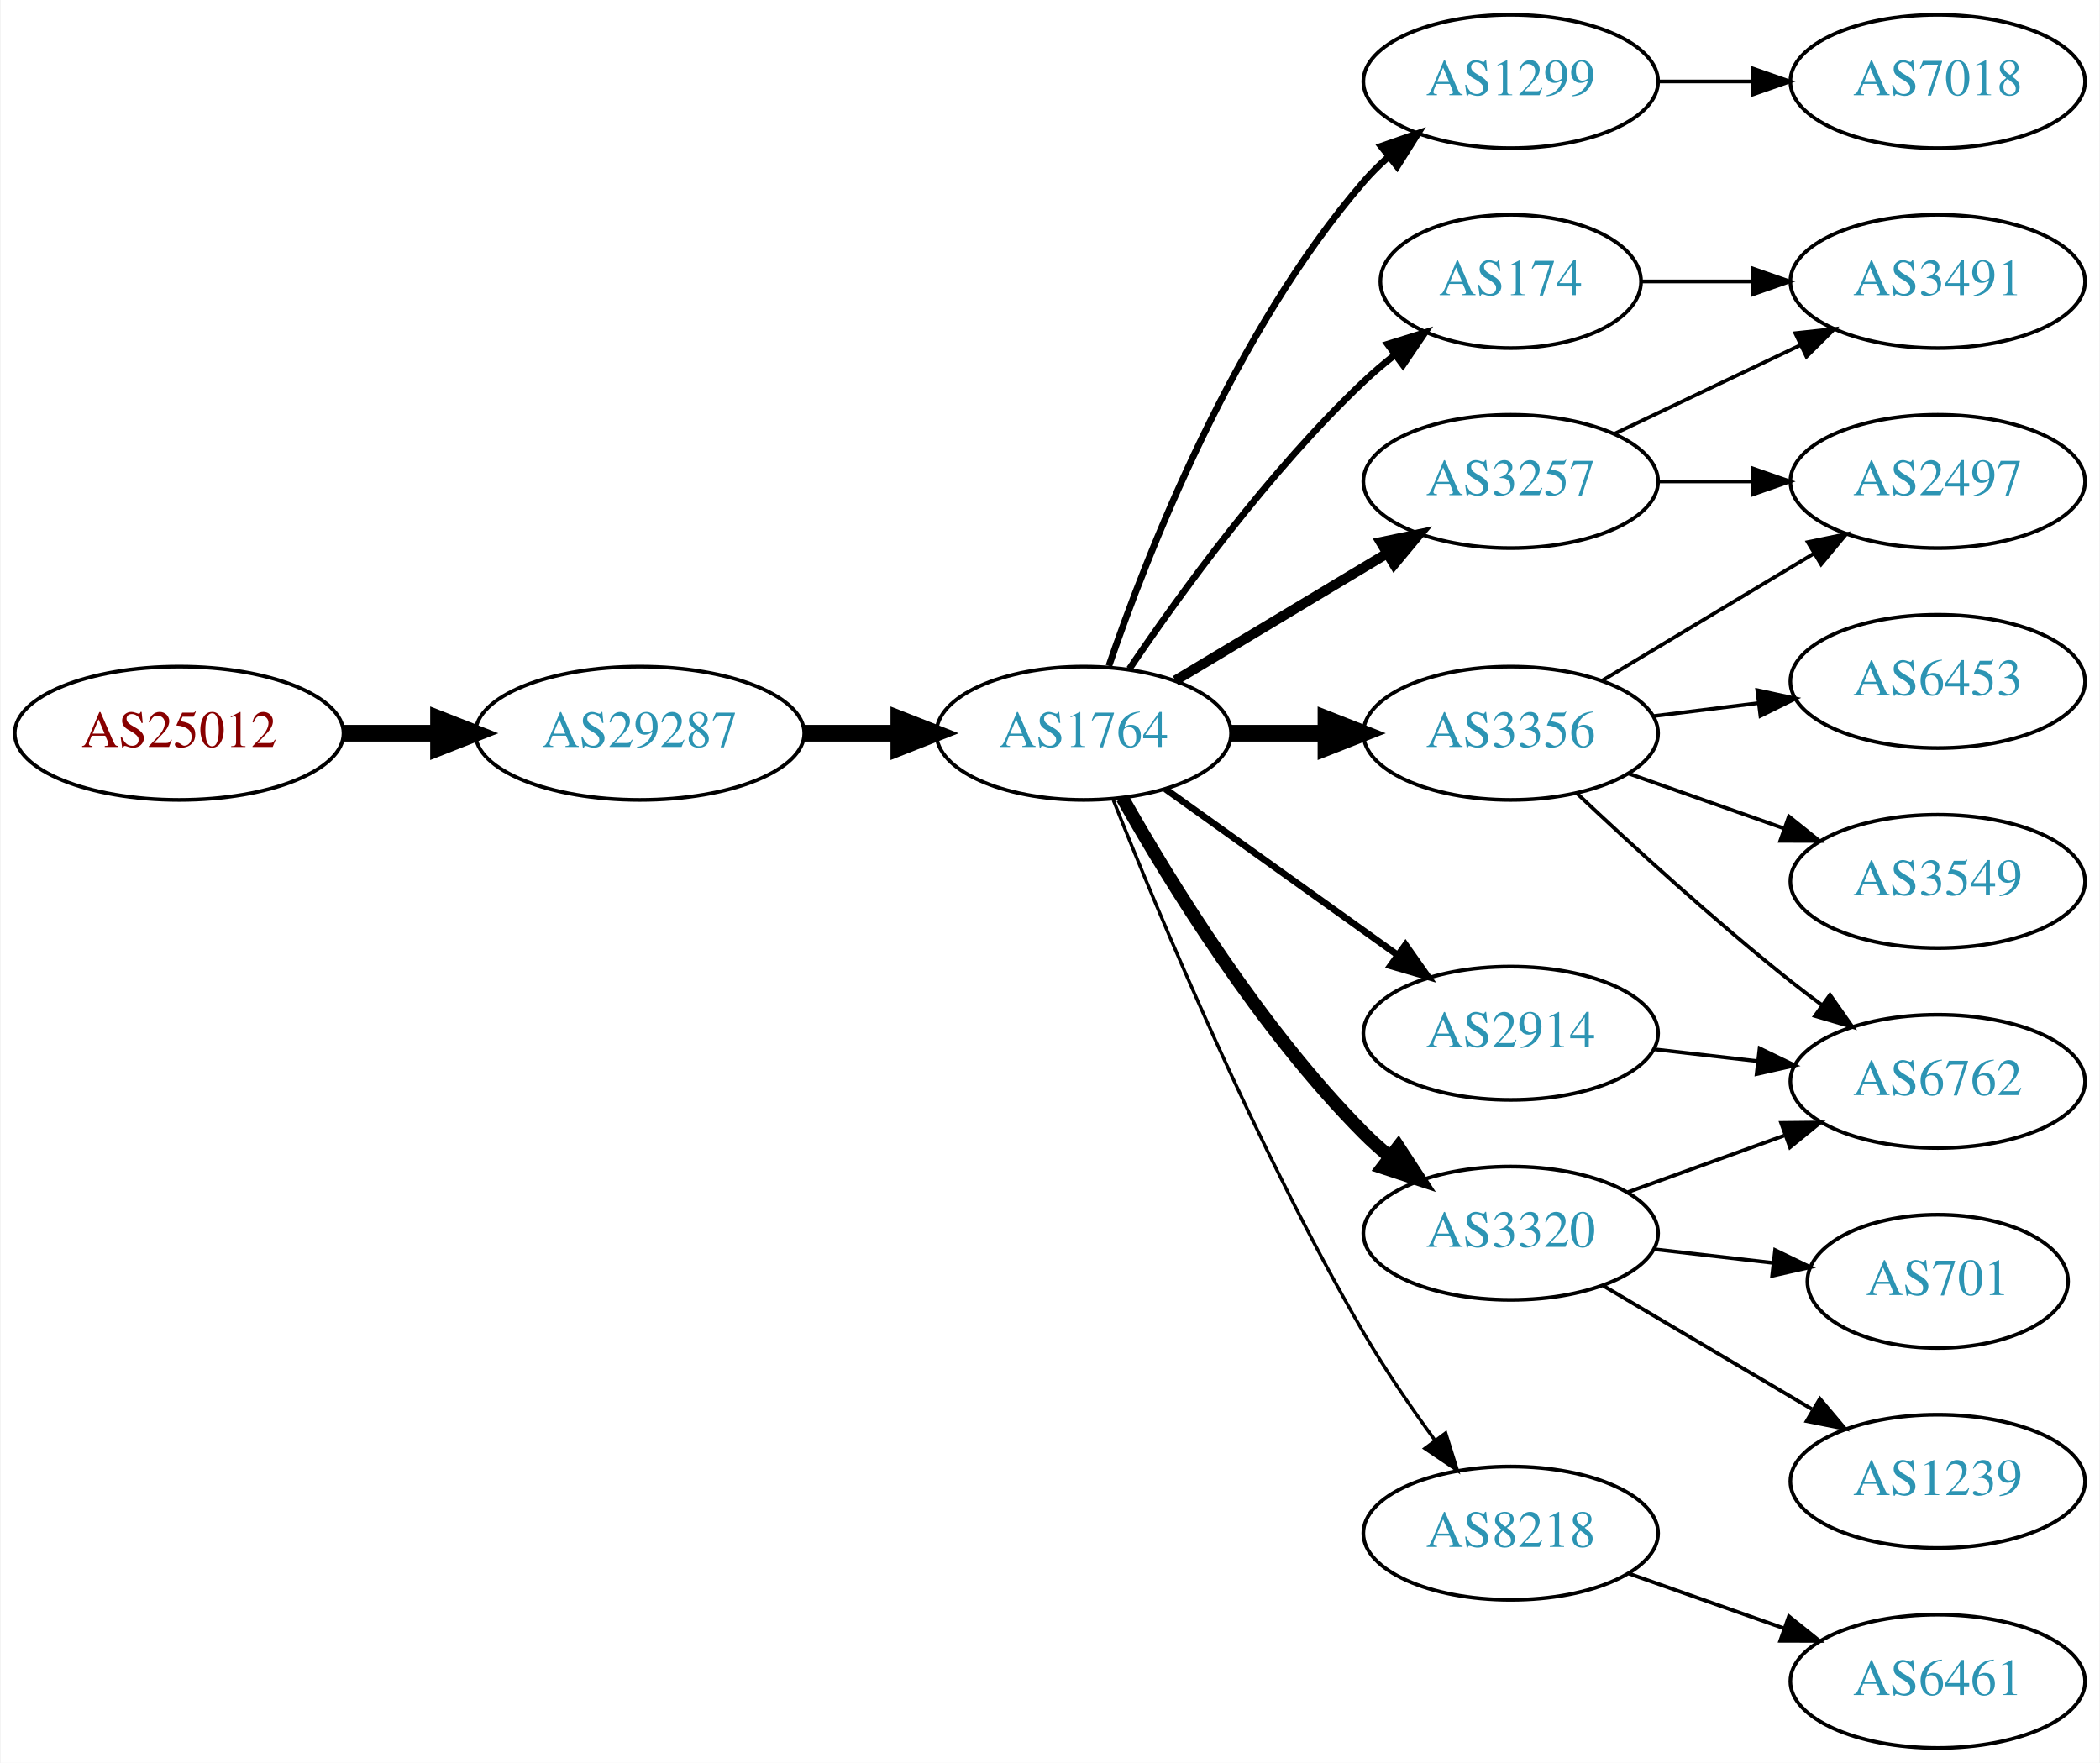
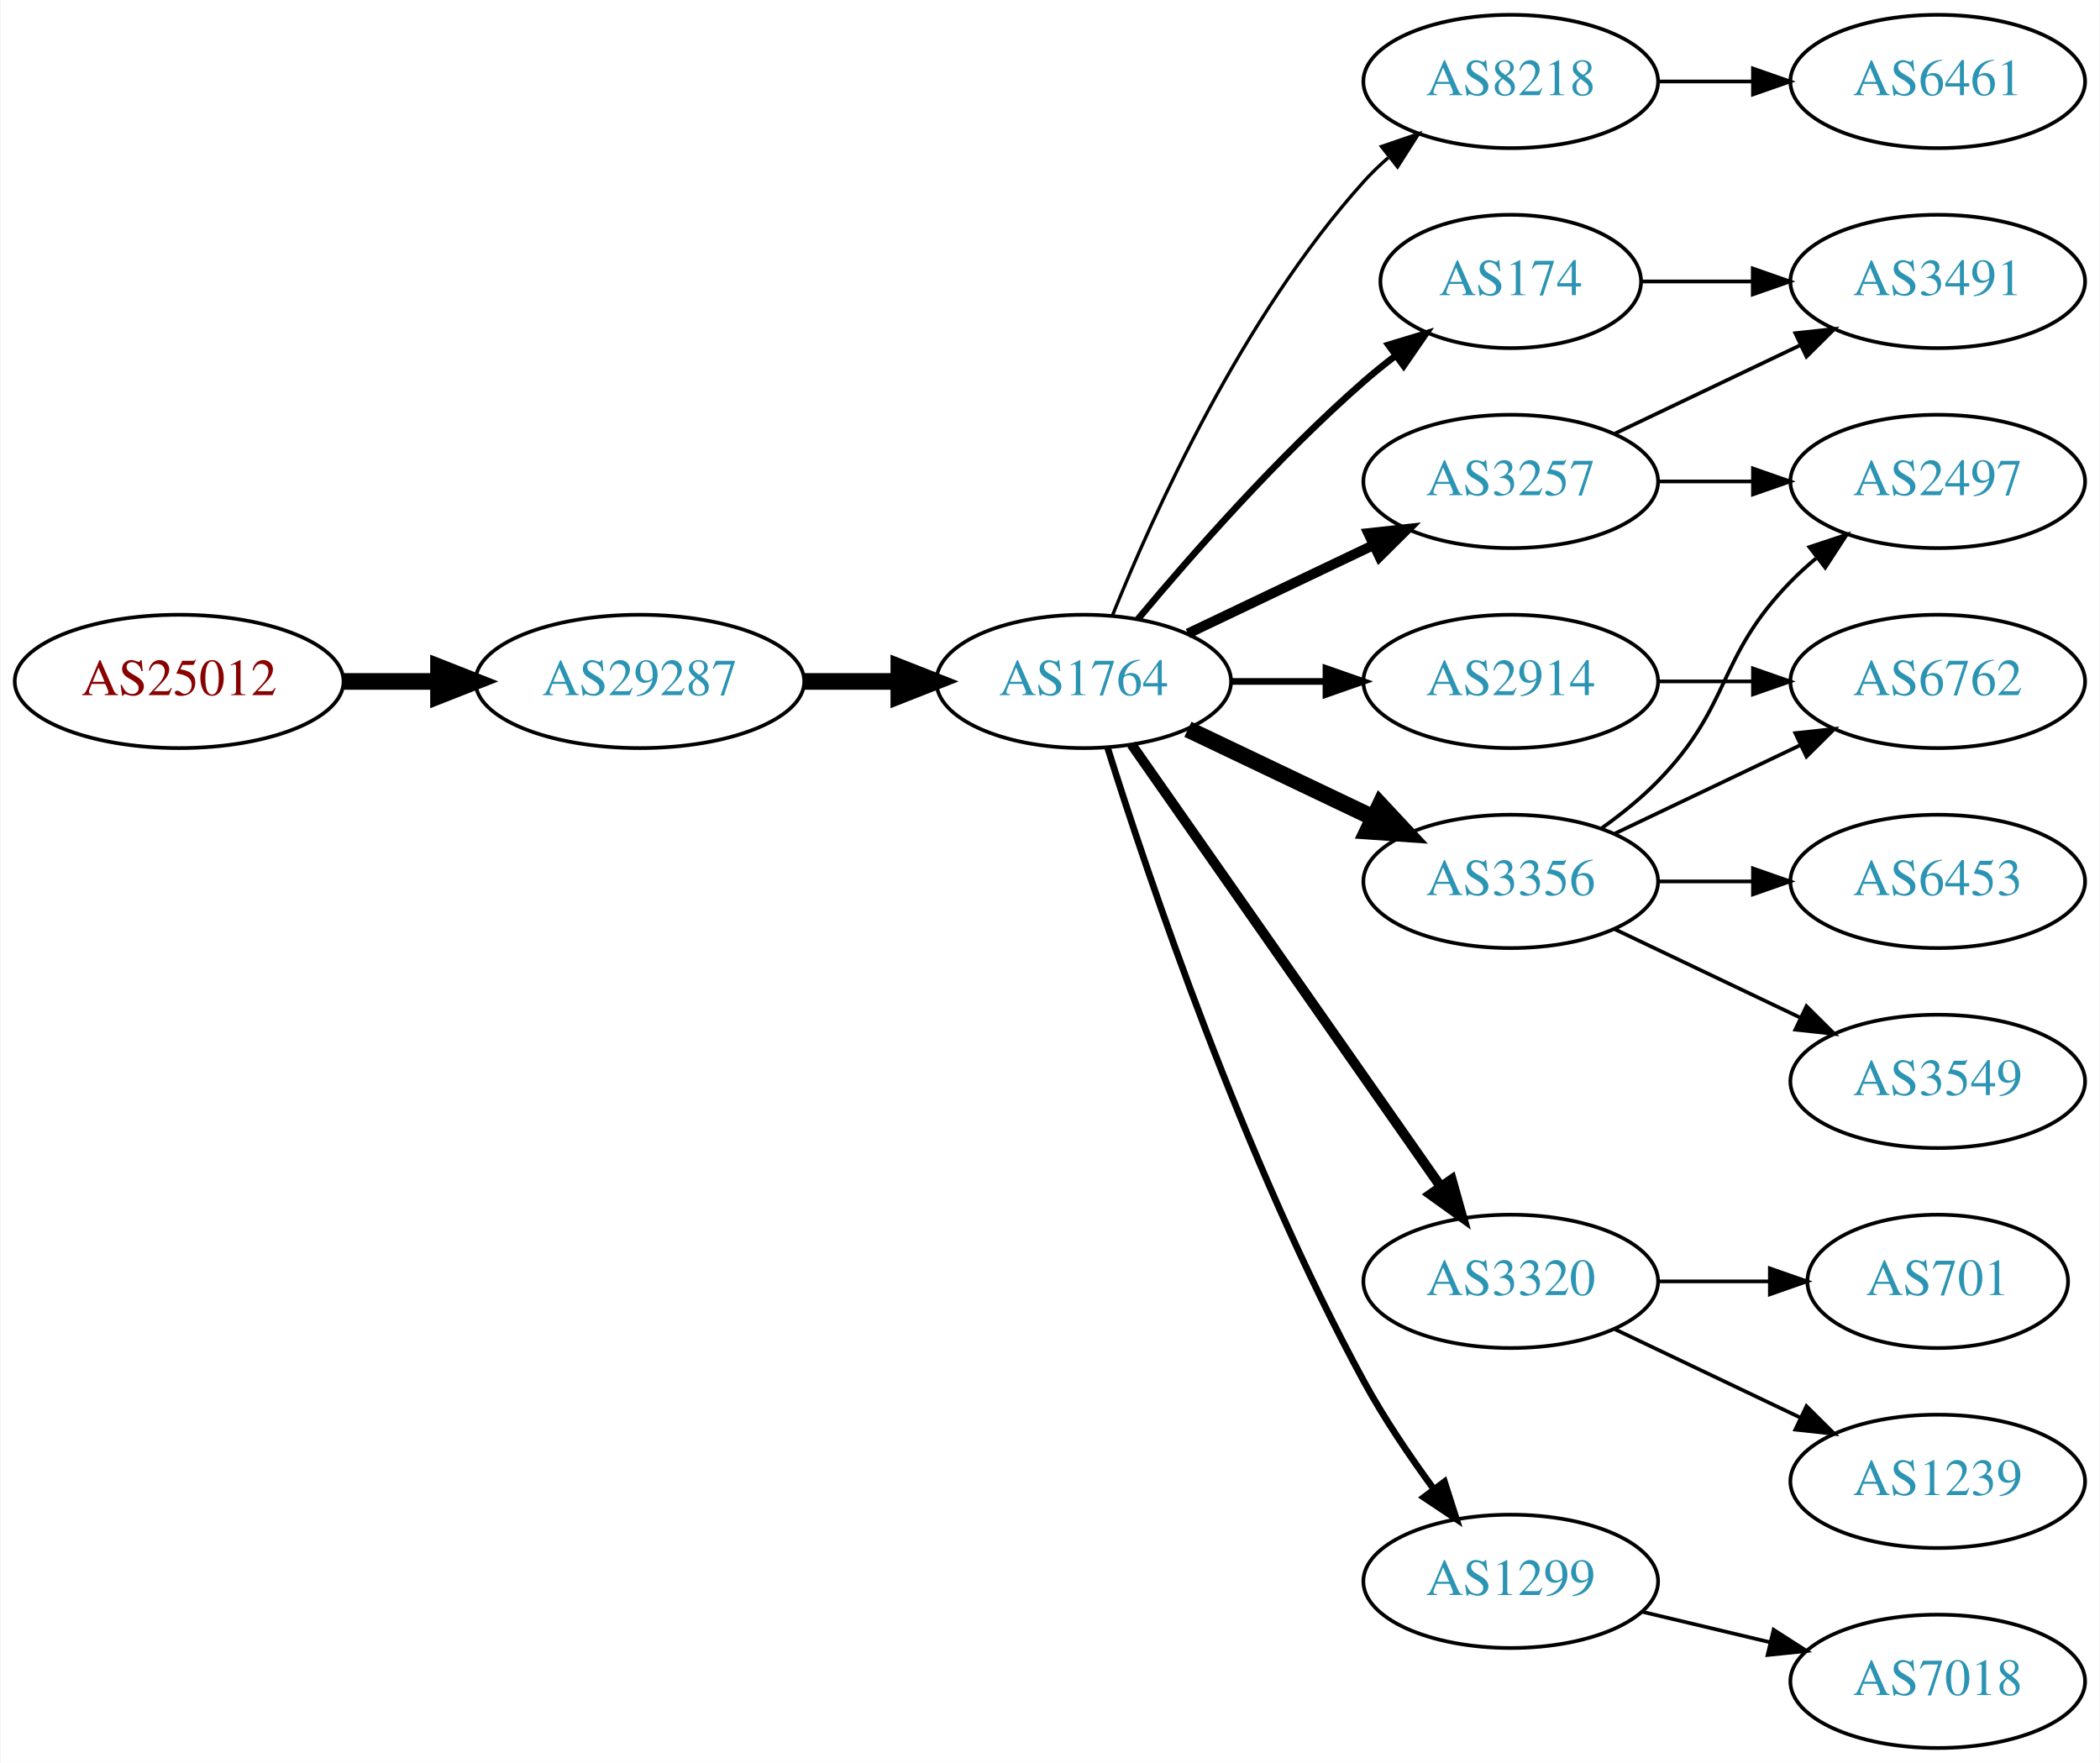
<svg xmlns="http://www.w3.org/2000/svg" xmlns:xlink="http://www.w3.org/1999/xlink" width="567pt" height="476pt" viewBox="0.00 0.00 566.66 476.00">
  <g id="graph0" class="graph" transform="scale(1 1) rotate(0) translate(4 472)">
    <polygon fill="white" stroke="none" points="-4,4 -4,-472 562.663,-472 562.663,4 -4,4" />
    <g id="node1" class="node">
      <g id="a_node1">
        <a xlink:href="/asn/25012" xlink:title="AS25012 ~ ASN-EUI [AT]">
-           <ellipse fill="#ffffff" stroke="black" cx="44.196" cy="-274" rx="44.393" ry="18" />
-           <text text-anchor="middle" x="44.196" y="-270.3" font-family="Times,serif" font-size="14.00" fill="#880000">AS25012</text>
+           <ellipse fill="#ffffff" stroke="black" cx="44.196" cy="-288" rx="44.393" ry="18" />
+           <text text-anchor="middle" x="44.196" y="-284.3" font-family="Times,serif" font-size="14.00" fill="#880000">AS25012</text>
        </a>
      </g>
    </g>
    <g id="node2" class="node">
      <g id="a_node2">
        <a xlink:href="/asn/29287" xlink:title="AS29287 ~ Wien Energie [AT]">
-           <ellipse fill="#ffffff" stroke="black" cx="168.588" cy="-274" rx="44.393" ry="18" />
-           <text text-anchor="middle" x="168.588" y="-270.3" font-family="Times,serif" font-size="14.00" fill="#2c94b3">AS29287</text>
+           <ellipse fill="#ffffff" stroke="black" cx="168.588" cy="-288" rx="44.393" ry="18" />
+           <text text-anchor="middle" x="168.588" y="-284.3" font-family="Times,serif" font-size="14.00" fill="#2c94b3">AS29287</text>
        </a>
      </g>
    </g>
    <g id="edge1" class="edge">
-       <path fill="none" stroke="black" stroke-width="4.5" d="M88.692,-274C96.898,-274 105.569,-274 114.041,-274" />
-       <polygon fill="black" stroke="black" stroke-width="4.5" points="114.233,-277.938 124.233,-274 114.233,-270.063 114.233,-277.938" />
+       <path fill="none" stroke="black" stroke-width="4.5" d="M88.692,-288C96.898,-288 105.569,-288 114.041,-288" />
+       <polygon fill="black" stroke="black" stroke-width="4.5" points="114.233,-291.938 124.233,-288 114.233,-284.063 114.233,-291.938" />
    </g>
    <g id="node3" class="node">
      <g id="a_node3">
        <a xlink:href="/asn/1764" xlink:title="AS1764 ~ NEXTLAYER-AS [AT]">
-           <ellipse fill="#ffffff" stroke="black" cx="288.431" cy="-274" rx="39.794" ry="18" />
-           <text text-anchor="middle" x="288.431" y="-270.3" font-family="Times,serif" font-size="14.00" fill="#2c94b3">AS1764</text>
+           <ellipse fill="#ffffff" stroke="black" cx="288.431" cy="-288" rx="39.794" ry="18" />
+           <text text-anchor="middle" x="288.431" y="-284.3" font-family="Times,serif" font-size="14.00" fill="#2c94b3">AS1764</text>
        </a>
      </g>
    </g>
    <g id="edge2" class="edge">
-       <path fill="none" stroke="black" stroke-width="4.5" d="M212.799,-274C221.112,-274 229.875,-274 238.357,-274" />
-       <polygon fill="black" stroke="black" stroke-width="4.5" points="238.516,-277.938 248.516,-274 238.516,-270.063 238.516,-277.938" />
+       <path fill="none" stroke="black" stroke-width="4.5" d="M212.799,-288C221.112,-288 229.875,-288 238.357,-288" />
+       <polygon fill="black" stroke="black" stroke-width="4.5" points="238.516,-291.938 248.516,-288 238.516,-284.063 238.516,-291.938" />
    </g>
    <g id="node4" class="node">
      <g id="a_node4">
-         <a xlink:href="/asn/2914" xlink:title="AS2914 ~ NTT America, Inc. [US]">
-           <ellipse fill="#ffffff" stroke="black" cx="403.724" cy="-193" rx="39.794" ry="18" />
-           <text text-anchor="middle" x="403.724" y="-189.3" font-family="Times,serif" font-size="14.00" fill="#2c94b3">AS2914</text>
+         <a xlink:href="/asn/8218" xlink:title="AS8218 ~ legacy Neotelecoms [FR]">
+           <ellipse fill="#ffffff" stroke="black" cx="403.724" cy="-450" rx="39.794" ry="18" />
+           <text text-anchor="middle" x="403.724" y="-446.3" font-family="Times,serif" font-size="14.00" fill="#2c94b3">AS8218</text>
        </a>
      </g>
    </g>
    <g id="edge3" class="edge">
-       <path fill="none" stroke="black" stroke-width="1.8" d="M310.475,-258.954C328.089,-246.361 353.428,-228.245 373.094,-214.184" />
-       <polygon fill="black" stroke="black" stroke-width="1.8" points="375.309,-216.903 381.408,-208.24 371.238,-211.209 375.309,-216.903" />
+       <path fill="none" stroke="black" stroke-width="0.9" d="M296.179,-305.787C307.23,-333.243 331.283,-386.578 364.077,-423 366.08,-425.224 368.298,-427.363 370.631,-429.397" />
+       <polygon fill="black" stroke="black" stroke-width="0.9" points="368.829,-432.433 378.85,-435.873 373.161,-426.935 368.829,-432.433" />
    </g>
    <g id="node5" class="node">
      <g id="a_node5">
+         <a xlink:href="/asn/3257" xlink:title="AS3257 ~ GTT [DE]">
+           <ellipse fill="#ffffff" stroke="black" cx="403.724" cy="-342" rx="39.794" ry="18" />
+           <text text-anchor="middle" x="403.724" y="-338.3" font-family="Times,serif" font-size="14.00" fill="#2c94b3">AS3257</text>
+         </a>
+       </g>
+     </g>
+     <g id="edge4" class="edge">
+       <path fill="none" stroke="black" stroke-width="2.7" d="M316.567,-300.934C331.561,-308.081 350.382,-317.052 366.605,-324.785" />
+       <polygon fill="black" stroke="black" stroke-width="2.7" points="365.276,-328.028 375.809,-329.171 368.288,-321.709 365.276,-328.028" />
+     </g>
+     <g id="node6" class="node">
+       <g id="a_node6">
+         <a xlink:href="/asn/3320" xlink:title="AS3320 ~ DTAG [DE]">
+           <ellipse fill="#ffffff" stroke="black" cx="403.724" cy="-126" rx="39.794" ry="18" />
+           <text text-anchor="middle" x="403.724" y="-122.3" font-family="Times,serif" font-size="14.00" fill="#2c94b3">AS3320</text>
+         </a>
+       </g>
+     </g>
+     <g id="edge5" class="edge">
+       <path fill="none" stroke="black" stroke-width="2.7" d="M301.341,-270.969C321.263,-242.483 361.452,-185.015 384.802,-151.626" />
+       <polygon fill="black" stroke="black" stroke-width="2.7" points="387.769,-153.491 390.632,-143.29 382.033,-149.479 387.769,-153.491" />
+     </g>
+     <g id="node7" class="node">
+       <g id="a_node7">
+         <a xlink:href="/asn/3356" xlink:title="AS3356 ~ Level 3 Parent, LLC [US]">
+           <ellipse fill="#ffffff" stroke="black" cx="403.724" cy="-234" rx="39.794" ry="18" />
+           <text text-anchor="middle" x="403.724" y="-230.3" font-family="Times,serif" font-size="14.00" fill="#2c94b3">AS3356</text>
+         </a>
+       </g>
+     </g>
+     <g id="edge6" class="edge">
+       <path fill="none" stroke="black" stroke-width="4.5" d="M316.567,-275.066C331.561,-267.919 350.382,-258.948 366.605,-251.215" />
+       <polygon fill="black" stroke="black" stroke-width="4.5" points="368.476,-254.686 375.809,-246.829 365.087,-247.577 368.476,-254.686" />
+     </g>
+     <g id="node8" class="node">
+       <g id="a_node8">
+         <a xlink:href="/asn/2914" xlink:title="AS2914 ~ NTT America, Inc. [US]">
+           <ellipse fill="#ffffff" stroke="black" cx="403.724" cy="-288" rx="39.794" ry="18" />
+           <text text-anchor="middle" x="403.724" y="-284.3" font-family="Times,serif" font-size="14.00" fill="#2c94b3">AS2914</text>
+         </a>
+       </g>
+     </g>
+     <g id="edge7" class="edge">
+       <path fill="none" stroke="black" stroke-width="1.8" d="M328.103,-288C336.306,-288 345.07,-288 353.602,-288" />
+       <polygon fill="black" stroke="black" stroke-width="1.8" points="353.841,-291.5 363.841,-288 353.841,-284.5 353.841,-291.5" />
+     </g>
+     <g id="node9" class="node">
+       <g id="a_node9">
+         <a xlink:href="/asn/1299" xlink:title="AS1299 ~ Telia Carrier [EU]">
+           <ellipse fill="#ffffff" stroke="black" cx="403.724" cy="-45" rx="39.794" ry="18" />
+           <text text-anchor="middle" x="403.724" y="-41.3" font-family="Times,serif" font-size="14.00" fill="#2c94b3">AS1299</text>
+         </a>
+       </g>
+     </g>
+     <g id="edge8" class="edge">
+       <path fill="none" stroke="black" stroke-width="1.8" d="M294.852,-270.159C305.623,-235.854 331.514,-158.797 364.077,-99 369.509,-89.026 376.483,-78.731 383.009,-69.84" />
+       <polygon fill="black" stroke="black" stroke-width="1.8" points="385.842,-71.895 389.062,-61.802 380.251,-67.684 385.842,-71.895" />
+     </g>
+     <g id="node10" class="node">
+       <g id="a_node10">
        <a xlink:href="/asn/174" xlink:title="AS174 ~ Cogent Communications [US]">
          <ellipse fill="#ffffff" stroke="black" cx="403.724" cy="-396" rx="35.194" ry="18" />
          <text text-anchor="middle" x="403.724" y="-392.3" font-family="Times,serif" font-size="14.00" fill="#2c94b3">AS174</text>
        </a>
      </g>
    </g>
-     <g id="edge4" class="edge">
-       <path fill="none" stroke="black" stroke-width="1.8" d="M300.751,-291.378C314.325,-311.444 338.47,-344.792 364.077,-369 366.653,-371.435 369.464,-373.819 372.356,-376.1" />
-       <polygon fill="black" stroke="black" stroke-width="1.8" points="370.478,-379.065 380.595,-382.209 374.647,-373.442 370.478,-379.065" />
-     </g>
-     <g id="node6" class="node">
-       <g id="a_node6">
-         <a xlink:href="/asn/1299" xlink:title="AS1299 ~ Telia Carrier [EU]">
-           <ellipse fill="#ffffff" stroke="black" cx="403.724" cy="-450" rx="39.794" ry="18" />
-           <text text-anchor="middle" x="403.724" y="-446.3" font-family="Times,serif" font-size="14.00" fill="#2c94b3">AS1299</text>
-         </a>
-       </g>
-     </g>
-     <g id="edge5" class="edge">
-       <path fill="none" stroke="black" stroke-width="1.8" d="M295.229,-292.196C305.428,-322.077 328.888,-382.284 364.077,-423 366.034,-425.264 368.22,-427.432 370.53,-429.486" />
-       <polygon fill="black" stroke="black" stroke-width="1.8" points="368.706,-432.507 378.709,-435.998 373.066,-427.031 368.706,-432.507" />
-     </g>
-     <g id="node7" class="node">
-       <g id="a_node7">
-         <a xlink:href="/asn/3356" xlink:title="AS3356 ~ Level 3 Parent, LLC [US]">
-           <ellipse fill="#ffffff" stroke="black" cx="403.724" cy="-274" rx="39.794" ry="18" />
-           <text text-anchor="middle" x="403.724" y="-270.3" font-family="Times,serif" font-size="14.00" fill="#2c94b3">AS3356</text>
-         </a>
-       </g>
-     </g>
-     <g id="edge6" class="edge">
-       <path fill="none" stroke="black" stroke-width="4.5" d="M328.103,-274C336.306,-274 345.07,-274 353.602,-274" />
-       <polygon fill="black" stroke="black" stroke-width="4.5" points="353.841,-277.938 363.841,-274 353.841,-270.063 353.841,-277.938" />
-     </g>
-     <g id="node8" class="node">
-       <g id="a_node8">
-         <a xlink:href="/asn/3257" xlink:title="AS3257 ~ GTT [DE]">
-           <ellipse fill="#ffffff" stroke="black" cx="403.724" cy="-342" rx="39.794" ry="18" />
-           <text text-anchor="middle" x="403.724" y="-338.3" font-family="Times,serif" font-size="14.00" fill="#2c94b3">AS3257</text>
-         </a>
-       </g>
-     </g>
-     <g id="edge7" class="edge">
-       <path fill="none" stroke="black" stroke-width="2.7" d="M313.181,-288.255C329.797,-298.229 352.193,-311.671 370.43,-322.617" />
-       <polygon fill="black" stroke="black" stroke-width="2.7" points="368.63,-325.618 379.005,-327.764 372.232,-319.616 368.63,-325.618" />
-     </g>
-     <g id="node9" class="node">
-       <g id="a_node9">
-         <a xlink:href="/asn/3320" xlink:title="AS3320 ~ DTAG [DE]">
-           <ellipse fill="#ffffff" stroke="black" cx="403.724" cy="-139" rx="39.794" ry="18" />
-           <text text-anchor="middle" x="403.724" y="-135.3" font-family="Times,serif" font-size="14.00" fill="#2c94b3">AS3320</text>
-         </a>
-       </g>
-     </g>
-     <g id="edge8" class="edge">
-       <path fill="none" stroke="black" stroke-width="3.6" d="M298.891,-256.51C311.672,-233.904 336.105,-194.114 364.077,-166 366.188,-163.879 368.484,-161.812 370.87,-159.829" />
-       <polygon fill="black" stroke="black" stroke-width="3.6" points="373.385,-162.31 379.185,-153.444 369.122,-156.758 373.385,-162.31" />
-     </g>
-     <g id="node10" class="node">
-       <g id="a_node10">
-         <a xlink:href="/asn/8218" xlink:title="AS8218 ~ legacy Neotelecoms [FR]">
-           <ellipse fill="#ffffff" stroke="black" cx="403.724" cy="-58" rx="39.794" ry="18" />
-           <text text-anchor="middle" x="403.724" y="-54.3" font-family="Times,serif" font-size="14.00" fill="#2c94b3">AS8218</text>
-         </a>
-       </g>
-     </g>
    <g id="edge9" class="edge">
-       <path fill="none" stroke="black" stroke-width="0.9" d="M296.434,-255.949C308.561,-225.43 334.979,-162.067 364.077,-112 369.784,-102.181 376.822,-91.922 383.321,-83.016" />
-       <polygon fill="black" stroke="black" stroke-width="0.9" points="386.162,-85.061 389.326,-74.95 380.547,-80.881 386.162,-85.061" />
+       <path fill="none" stroke="black" stroke-width="1.8" d="M303.061,-304.817C317.343,-321.929 340.89,-348.745 364.077,-369 366.747,-371.332 369.62,-373.648 372.55,-375.886" />
+       <polygon fill="black" stroke="black" stroke-width="1.8" points="370.701,-378.87 380.841,-381.939 374.828,-373.216 370.701,-378.87" />
    </g>
    <g id="node11" class="node">
      <g id="a_node11">
-         <a xlink:href="/asn/6762" xlink:title="AS6762 ~ TELECOM ITALIA SPARKLE S.p.A. [IT]">
-           <ellipse fill="#ffffff" stroke="black" cx="519.017" cy="-180" rx="39.794" ry="18" />
-           <text text-anchor="middle" x="519.017" y="-176.3" font-family="Times,serif" font-size="14.00" fill="#2c94b3">AS6762</text>
+         <a xlink:href="/asn/6461" xlink:title="AS6461 ~ Zayo Bandwidth [US]">
+           <ellipse fill="#ffffff" stroke="black" cx="519.017" cy="-450" rx="39.794" ry="18" />
+           <text text-anchor="middle" x="519.017" y="-446.3" font-family="Times,serif" font-size="14.00" fill="#2c94b3">AS6461</text>
        </a>
      </g>
    </g>
    <g id="edge10" class="edge">
-       <path fill="none" stroke="black" d="M442.449,-188.671C451.43,-187.641 461.129,-186.528 470.486,-185.454" />
-       <polygon fill="black" stroke="black" points="470.921,-188.927 480.457,-184.31 470.123,-181.973 470.921,-188.927" />
-     </g>
-     <g id="node12" class="node">
-       <g id="a_node12">
-         <a xlink:href="/asn/3491" xlink:title="AS3491 ~ PCCW Global, Inc. [US]">
-           <ellipse fill="#ffffff" stroke="black" cx="519.017" cy="-396" rx="39.794" ry="18" />
-           <text text-anchor="middle" x="519.017" y="-392.3" font-family="Times,serif" font-size="14.00" fill="#2c94b3">AS3491</text>
-         </a>
-       </g>
-     </g>
-     <g id="edge11" class="edge">
-       <path fill="none" stroke="black" d="M439.023,-396C448.4,-396 458.75,-396 468.785,-396" />
-       <polygon fill="black" stroke="black" points="469.074,-399.5 479.074,-396 469.074,-392.5 469.074,-399.5" />
-     </g>
-     <g id="node19" class="node">
-       <g id="a_node19">
-         <a xlink:href="/asn/7018" xlink:title="AS7018 ~ AT&amp;T Services, Inc. [US]">
-           <ellipse fill="#ffffff" stroke="black" cx="519.017" cy="-450" rx="39.794" ry="18" />
-           <text text-anchor="middle" x="519.017" y="-446.3" font-family="Times,serif" font-size="14.00" fill="#2c94b3">AS7018</text>
-         </a>
-       </g>
-     </g>
-     <g id="edge22" class="edge">
      <path fill="none" stroke="black" d="M443.396,-450C451.599,-450 460.363,-450 468.895,-450" />
      <polygon fill="black" stroke="black" points="469.134,-453.5 479.134,-450 469.134,-446.5 469.134,-453.5" />
-     </g>
-     <g id="edge15" class="edge">
-       <path fill="none" stroke="black" d="M421.699,-257.68C436.501,-243.716 458.77,-223.342 479.37,-207 482.081,-204.849 484.951,-202.672 487.853,-200.537" />
-       <polygon fill="black" stroke="black" points="489.927,-203.356 496.013,-194.683 485.847,-197.669 489.927,-203.356" />
-     </g>
-     <g id="node13" class="node">
-       <g id="a_node13">
-         <a xlink:href="/asn/6453" xlink:title="AS6453 ~ TATA COMMUNICATIONS (AMERICA) INC [US]">
-           <ellipse fill="#ffffff" stroke="black" cx="519.017" cy="-288" rx="39.794" ry="18" />
-           <text text-anchor="middle" x="519.017" y="-284.3" font-family="Times,serif" font-size="14.00" fill="#2c94b3">AS6453</text>
-         </a>
-       </g>
-     </g>
-     <g id="edge12" class="edge">
-       <path fill="none" stroke="black" d="M442.134,-278.623C451.222,-279.746 461.059,-280.962 470.544,-282.134" />
-       <polygon fill="black" stroke="black" points="470.292,-285.629 480.646,-283.382 471.15,-278.682 470.292,-285.629" />
    </g>
    <g id="node14" class="node">
      <g id="a_node14">
        <a xlink:href="/asn/2497" xlink:title="AS2497 ~ Internet Initiative Japan Inc. [JP]">
          <ellipse fill="#ffffff" stroke="black" cx="519.017" cy="-342" rx="39.794" ry="18" />
          <text text-anchor="middle" x="519.017" y="-338.3" font-family="Times,serif" font-size="14.00" fill="#2c94b3">AS2497</text>
        </a>
      </g>
    </g>
+     <g id="edge16" class="edge">
+       <path fill="none" stroke="black" d="M443.396,-342C451.599,-342 460.363,-342 468.895,-342" />
+       <polygon fill="black" stroke="black" points="469.134,-345.5 479.134,-342 469.134,-338.5 469.134,-345.5" />
+     </g>
+     <g id="node16" class="node">
+       <g id="a_node16">
+         <a xlink:href="/asn/3491" xlink:title="AS3491 ~ PCCW Global, Inc. [US]">
+           <ellipse fill="#ffffff" stroke="black" cx="519.017" cy="-396" rx="39.794" ry="18" />
+           <text text-anchor="middle" x="519.017" y="-392.3" font-family="Times,serif" font-size="14.00" fill="#2c94b3">AS3491</text>
+         </a>
+       </g>
+     </g>
+     <g id="edge15" class="edge">
+       <path fill="none" stroke="black" d="M431.86,-354.934C446.854,-362.081 465.675,-371.052 481.898,-378.785" />
+       <polygon fill="black" stroke="black" points="480.569,-382.028 491.102,-383.171 483.581,-375.709 480.569,-382.028" />
+     </g>
+     <g id="node18" class="node">
+       <g id="a_node18">
+         <a xlink:href="/asn/1239" xlink:title="AS1239 ~ Sprint [US]">
+           <ellipse fill="#ffffff" stroke="black" cx="519.017" cy="-72" rx="39.794" ry="18" />
+           <text text-anchor="middle" x="519.017" y="-68.3" font-family="Times,serif" font-size="14.00" fill="#2c94b3">AS1239</text>
+         </a>
+       </g>
+     </g>
+     <g id="edge19" class="edge">
+       <path fill="none" stroke="black" d="M431.86,-113.066C446.854,-105.919 465.675,-96.948 481.898,-89.215" />
+       <polygon fill="black" stroke="black" points="483.581,-92.291 491.102,-84.829 480.569,-85.972 483.581,-92.291" />
+     </g>
+     <g id="node19" class="node">
+       <g id="a_node19">
+         <a xlink:href="/asn/701" xlink:title="AS701 ~ UUNET [US]">
+           <ellipse fill="#ffffff" stroke="black" cx="519.017" cy="-126" rx="35.194" ry="18" />
+           <text text-anchor="middle" x="519.017" y="-122.3" font-family="Times,serif" font-size="14.00" fill="#2c94b3">AS701</text>
+         </a>
+       </g>
+     </g>
+     <g id="edge20" class="edge">
+       <path fill="none" stroke="black" d="M443.396,-126C453.101,-126 463.592,-126 473.555,-126" />
+       <polygon fill="black" stroke="black" points="473.691,-129.5 483.691,-126 473.691,-122.5 473.691,-129.5" />
+     </g>
+     <g id="node12" class="node">
+       <g id="a_node12">
+         <a xlink:href="/asn/6762" xlink:title="AS6762 ~ TELECOM ITALIA SPARKLE S.p.A. [IT]">
+           <ellipse fill="#ffffff" stroke="black" cx="519.017" cy="-288" rx="39.794" ry="18" />
+           <text text-anchor="middle" x="519.017" y="-284.3" font-family="Times,serif" font-size="14.00" fill="#2c94b3">AS6762</text>
+         </a>
+       </g>
+     </g>
+     <g id="edge11" class="edge">
+       <path fill="none" stroke="black" d="M431.86,-246.934C446.854,-254.081 465.675,-263.052 481.898,-270.785" />
+       <polygon fill="black" stroke="black" points="480.569,-274.028 491.102,-275.171 483.581,-267.709 480.569,-274.028" />
+     </g>
+     <g id="node13" class="node">
+       <g id="a_node13">
+         <a xlink:href="/asn/6453" xlink:title="AS6453 ~ TATA COMMUNICATIONS (AMERICA) INC [US]">
+           <ellipse fill="#ffffff" stroke="black" cx="519.017" cy="-234" rx="39.794" ry="18" />
+           <text text-anchor="middle" x="519.017" y="-230.3" font-family="Times,serif" font-size="14.00" fill="#2c94b3">AS6453</text>
+         </a>
+       </g>
+     </g>
+     <g id="edge12" class="edge">
+       <path fill="none" stroke="black" d="M443.396,-234C451.599,-234 460.363,-234 468.895,-234" />
+       <polygon fill="black" stroke="black" points="469.134,-237.5 479.134,-234 469.134,-230.5 469.134,-237.5" />
+     </g>
    <g id="edge13" class="edge">
-       <path fill="none" stroke="black" d="M428.474,-288.255C445.09,-298.229 467.486,-311.671 485.723,-322.617" />
-       <polygon fill="black" stroke="black" points="483.923,-325.618 494.298,-327.764 487.525,-319.616 483.923,-325.618" />
+       <path fill="none" stroke="black" d="M428.318,-248.389C433.574,-252.148 438.906,-256.437 443.37,-261 463.543,-281.617 459.198,-294.383 479.37,-315 481.463,-317.139 483.746,-319.218 486.123,-321.21" />
+       <polygon fill="black" stroke="black" points="484.367,-324.275 494.423,-327.611 488.641,-318.732 484.367,-324.275" />
    </g>
    <g id="node15" class="node">
      <g id="a_node15">
        <a xlink:href="/asn/3549" xlink:title="AS3549 ~ Level 3 Parent, LLC [US]">
-           <ellipse fill="#ffffff" stroke="black" cx="519.017" cy="-234" rx="39.794" ry="18" />
-           <text text-anchor="middle" x="519.017" y="-230.3" font-family="Times,serif" font-size="14.00" fill="#2c94b3">AS3549</text>
+           <ellipse fill="#ffffff" stroke="black" cx="519.017" cy="-180" rx="39.794" ry="18" />
+           <text text-anchor="middle" x="519.017" y="-176.3" font-family="Times,serif" font-size="14.00" fill="#2c94b3">AS3549</text>
        </a>
      </g>
    </g>
    <g id="edge14" class="edge">
-       <path fill="none" stroke="black" d="M435.682,-263.07C448.545,-258.528 463.651,-253.195 477.388,-248.345" />
-       <polygon fill="black" stroke="black" points="478.832,-251.547 487.096,-244.917 476.502,-244.946 478.832,-251.547" />
+       <path fill="none" stroke="black" d="M431.86,-221.066C446.854,-213.919 465.675,-204.948 481.898,-197.215" />
+       <polygon fill="black" stroke="black" points="483.581,-200.291 491.102,-192.829 480.569,-193.972 483.581,-200.291" />
    </g>
    <g id="edge17" class="edge">
-       <path fill="none" stroke="black" d="M431.86,-354.934C446.854,-362.081 465.675,-371.052 481.898,-378.785" />
-       <polygon fill="black" stroke="black" points="480.569,-382.028 491.102,-383.171 483.581,-375.709 480.569,-382.028" />
-     </g>
-     <g id="edge16" class="edge">
-       <path fill="none" stroke="black" d="M443.396,-342C451.599,-342 460.363,-342 468.895,-342" />
-       <polygon fill="black" stroke="black" points="469.134,-345.5 479.134,-342 469.134,-338.5 469.134,-345.5" />
-     </g>
-     <g id="edge20" class="edge">
-       <path fill="none" stroke="black" d="M435.382,-150.095C448.355,-154.79 463.648,-160.324 477.529,-165.348" />
-       <polygon fill="black" stroke="black" points="476.739,-168.784 487.334,-168.896 479.121,-162.202 476.739,-168.784" />
-     </g>
-     <g id="node16" class="node">
-       <g id="a_node16">
-         <a xlink:href="/asn/1239" xlink:title="AS1239 ~ Sprint [US]">
-           <ellipse fill="#ffffff" stroke="black" cx="519.017" cy="-72" rx="39.794" ry="18" />
-           <text text-anchor="middle" x="519.017" y="-68.3" font-family="Times,serif" font-size="14.00" fill="#2c94b3">AS1239</text>
-         </a>
-       </g>
-     </g>
-     <g id="edge18" class="edge">
-       <path fill="none" stroke="black" d="M428.75,-124.791C445.123,-115.109 467.01,-102.165 485.014,-91.518" />
-       <polygon fill="black" stroke="black" points="487.199,-94.291 494.025,-86.189 483.636,-88.266 487.199,-94.291" />
+       <path fill="none" stroke="black" d="M443.396,-288C451.599,-288 460.363,-288 468.895,-288" />
+       <polygon fill="black" stroke="black" points="469.134,-291.5 479.134,-288 469.134,-284.5 469.134,-291.5" />
    </g>
    <g id="node17" class="node">
      <g id="a_node17">
-         <a xlink:href="/asn/701" xlink:title="AS701 ~ UUNET [US]">
-           <ellipse fill="#ffffff" stroke="black" cx="519.017" cy="-126" rx="35.194" ry="18" />
-           <text text-anchor="middle" x="519.017" y="-122.3" font-family="Times,serif" font-size="14.00" fill="#2c94b3">AS701</text>
-         </a>
-       </g>
-     </g>
-     <g id="edge19" class="edge">
-       <path fill="none" stroke="black" d="M442.449,-134.671C452.683,-133.497 463.849,-132.216 474.381,-131.007" />
-       <polygon fill="black" stroke="black" points="475.107,-134.447 484.643,-129.83 474.309,-127.492 475.107,-134.447" />
-     </g>
-     <g id="node18" class="node">
-       <g id="a_node18">
-         <a xlink:href="/asn/6461" xlink:title="AS6461 ~ Zayo Bandwidth [US]">
+         <a xlink:href="/asn/7018" xlink:title="AS7018 ~ AT&amp;T Services, Inc. [US]">
          <ellipse fill="#ffffff" stroke="black" cx="519.017" cy="-18" rx="39.794" ry="18" />
-           <text text-anchor="middle" x="519.017" y="-14.3" font-family="Times,serif" font-size="14.00" fill="#2c94b3">AS6461</text>
-         </a>
-       </g>
+           <text text-anchor="middle" x="519.017" y="-14.3" font-family="Times,serif" font-size="14.00" fill="#2c94b3">AS7018</text>
+         </a>
+       </g>
+     </g>
+     <g id="edge18" class="edge">
+       <path fill="none" stroke="black" d="M439.331,-36.752C450.202,-34.162 462.357,-31.265 473.799,-28.538" />
+       <polygon fill="black" stroke="black" points="474.705,-31.92 483.621,-26.197 473.082,-25.111 474.705,-31.92" />
    </g>
    <g id="edge21" class="edge">
-       <path fill="none" stroke="black" d="M435.682,-47.07C448.545,-42.528 463.651,-37.195 477.388,-32.345" />
-       <polygon fill="black" stroke="black" points="478.832,-35.547 487.096,-28.917 476.502,-28.946 478.832,-35.547" />
+       <path fill="none" stroke="black" d="M439.023,-396C448.4,-396 458.75,-396 468.785,-396" />
+       <polygon fill="black" stroke="black" points="469.074,-399.5 479.074,-396 469.074,-392.5 469.074,-399.5" />
    </g>
  </g>
</svg>
